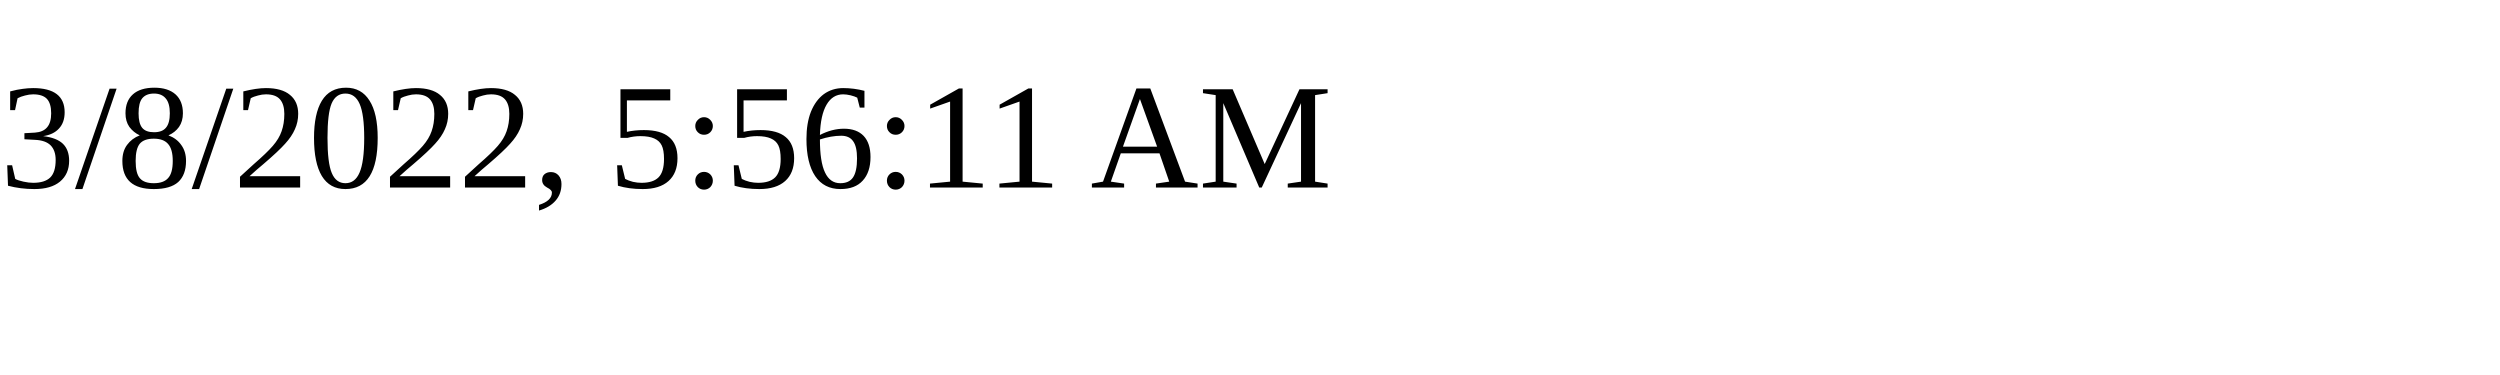
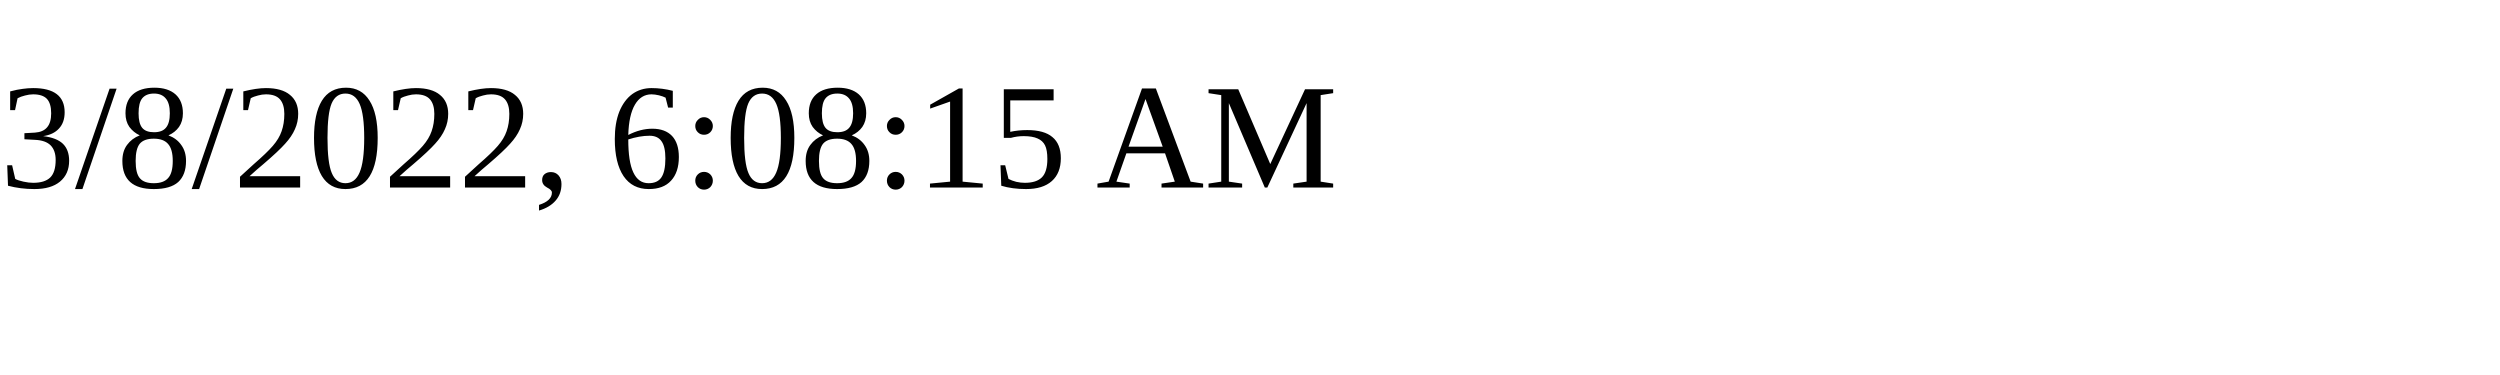
<svg xmlns="http://www.w3.org/2000/svg" height="30" width="200">
-   <text x="0" y="15">3/8/2022, 5:56:11 AM</text>
+   <text x="0" y="15">3/8/2022, 6:08:15 AM</text>
</svg>
